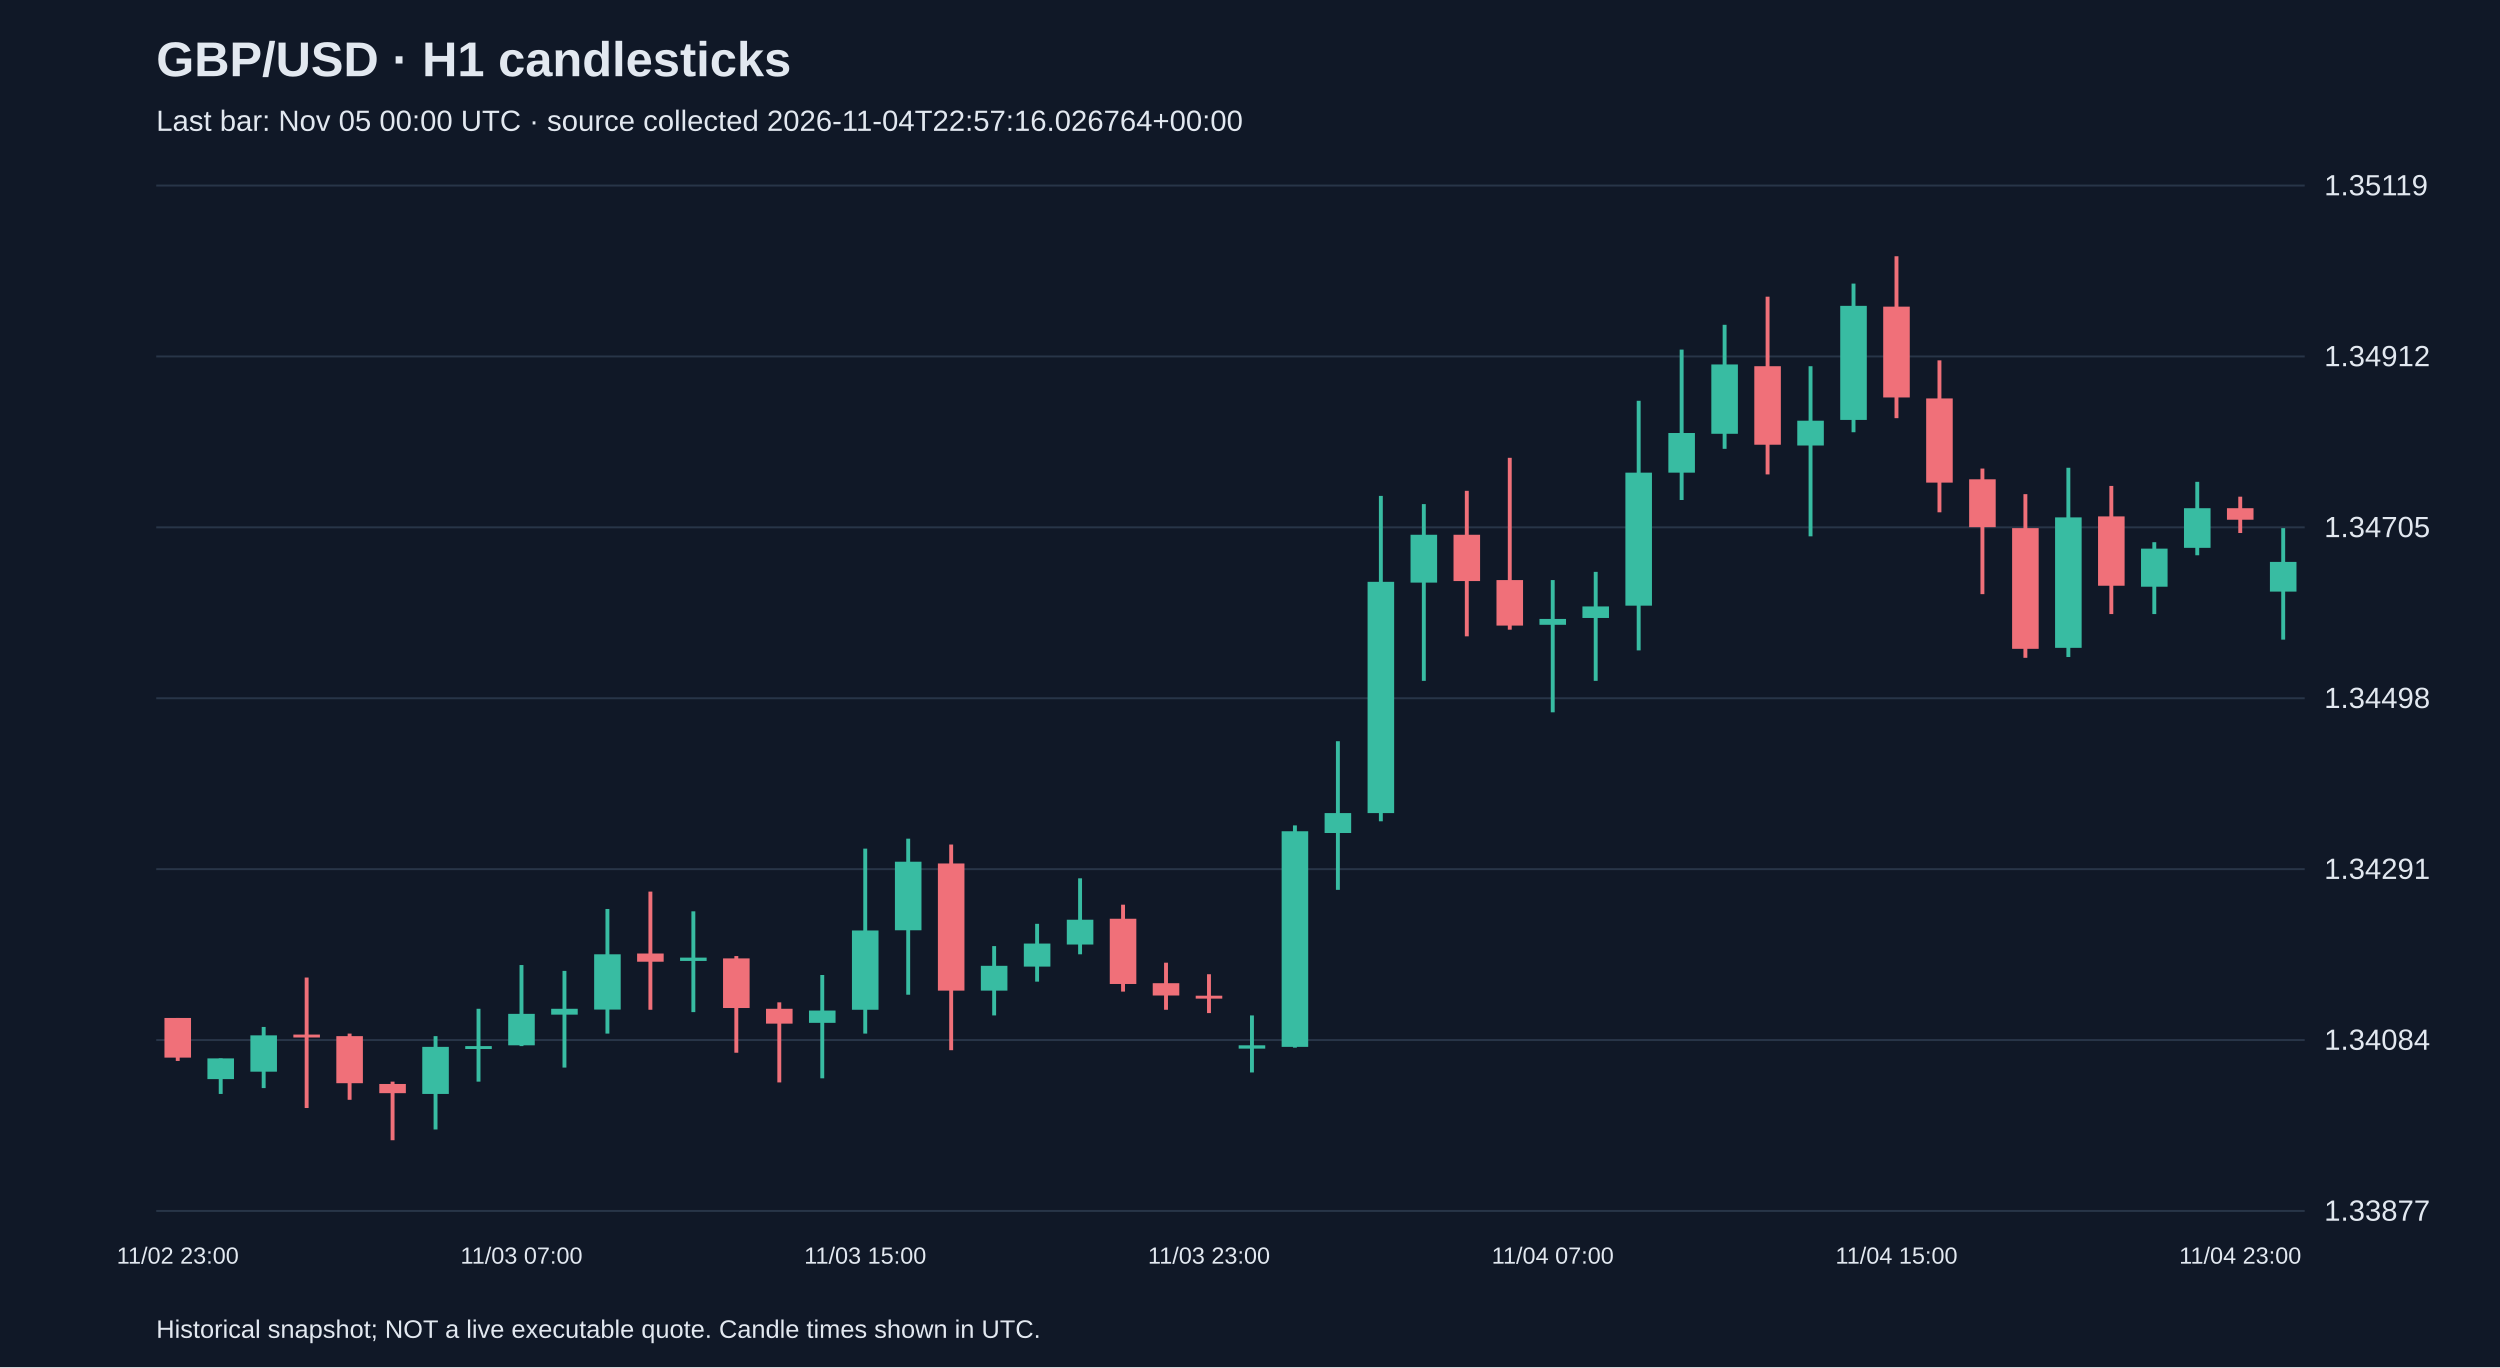
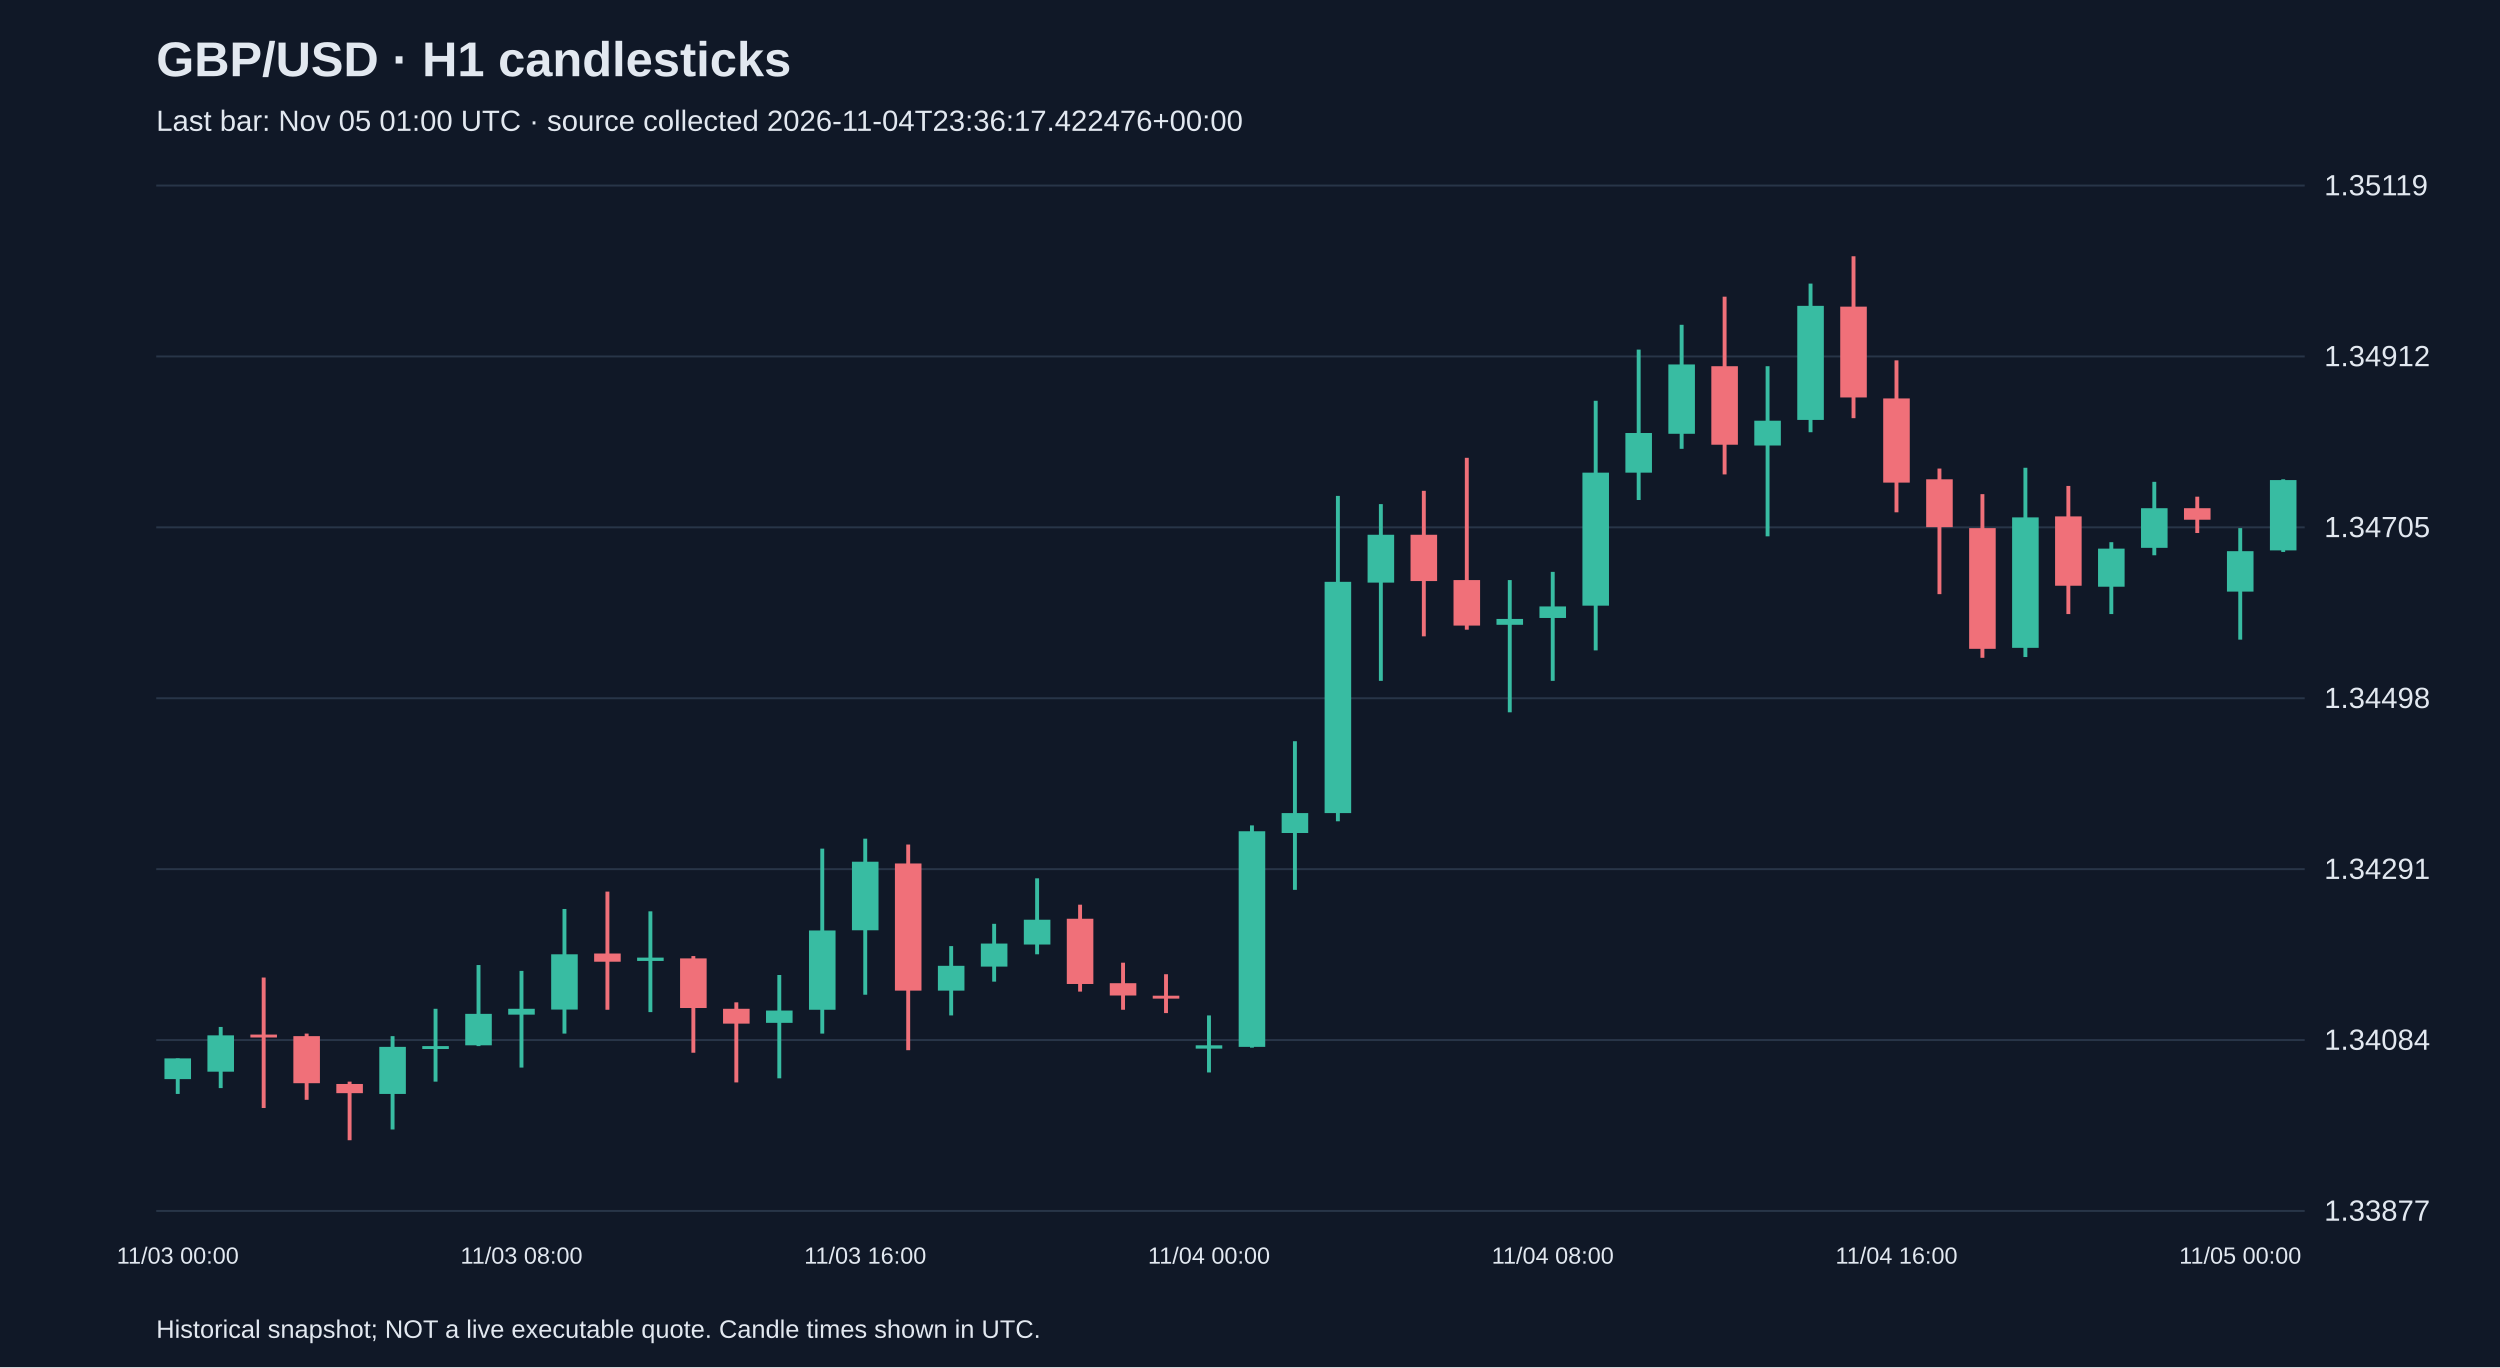
<svg xmlns="http://www.w3.org/2000/svg" viewBox="0 0 1280 700">
  <rect width="100%" height="100%" fill="#101827" />
  <style>text{font-family:Arial,sans-serif;fill:#e2e8f0}</style>
  <text x="80" y="39" font-size="25" font-weight="bold">GBP/USD · H1 candlesticks</text>
-   <text x="80" y="67" font-size="15" fill="#a6b1c5">Last bar: Nov 05 00:00 UTC · source collected 2026-11-04T22:57:16.026764+00:00</text>
+   <text x="80" y="67" font-size="15" fill="#a6b1c5">Last bar: Nov 05 01:00 UTC · source collected 2026-11-04T23:36:17.422476+00:00</text>
  <line x1="80" y1="620.0" x2="1180" y2="620.0" stroke="#283548" />
  <text x="1190" y="625.0" font-size="15">1.33877</text>
  <line x1="80" y1="532.5" x2="1180" y2="532.5" stroke="#283548" />
  <text x="1190" y="537.5" font-size="15">1.34084</text>
  <line x1="80" y1="445.0" x2="1180" y2="445.0" stroke="#283548" />
  <text x="1190" y="450.0" font-size="15">1.34291</text>
  <line x1="80" y1="357.5" x2="1180" y2="357.5" stroke="#283548" />
  <text x="1190" y="362.5" font-size="15">1.34498</text>
  <line x1="80" y1="270.0" x2="1180" y2="270.0" stroke="#283548" />
  <text x="1190" y="275.0" font-size="15">1.34705</text>
  <line x1="80" y1="182.5" x2="1180" y2="182.5" stroke="#283548" />
  <text x="1190" y="187.5" font-size="15">1.34912</text>
  <line x1="80" y1="95.0" x2="1180" y2="95.0" stroke="#283548" />
  <text x="1190" y="100.0" font-size="15">1.35119</text>
-   <line x1="91.0" y1="521.2" x2="91.0" y2="543.2" stroke="#f07079" stroke-width="2" />
-   <rect x="84.2" y="521.2" width="13.6" height="20.3" fill="#f07079" />
-   <text x="91.0" y="647" text-anchor="middle" font-size="12">11/02 23:00</text>
-   <line x1="113.0" y1="541.9" x2="113.0" y2="560.1" stroke="#38bca2" stroke-width="2" />
-   <rect x="106.2" y="541.9" width="13.6" height="10.6" fill="#38bca2" />
-   <line x1="135.0" y1="525.8" x2="135.0" y2="557.1" stroke="#38bca2" stroke-width="2" />
-   <rect x="128.2" y="530.1" width="13.6" height="18.6" fill="#38bca2" />
-   <line x1="157.0" y1="500.5" x2="157.0" y2="567.3" stroke="#f07079" stroke-width="2" />
-   <rect x="150.2" y="529.7" width="13.6" height="1.5" fill="#f07079" />
-   <line x1="179.0" y1="529.2" x2="179.0" y2="563.1" stroke="#f07079" stroke-width="2" />
-   <rect x="172.2" y="530.5" width="13.6" height="24.1" fill="#f07079" />
-   <line x1="201.0" y1="553.8" x2="201.0" y2="583.8" stroke="#f07079" stroke-width="2" />
-   <rect x="194.2" y="555.0" width="13.6" height="4.7" fill="#f07079" />
-   <line x1="223.0" y1="530.5" x2="223.0" y2="578.3" stroke="#38bca2" stroke-width="2" />
-   <rect x="216.2" y="536.0" width="13.6" height="24.1" fill="#38bca2" />
-   <line x1="245.0" y1="516.5" x2="245.0" y2="553.8" stroke="#38bca2" stroke-width="2" />
-   <rect x="238.2" y="535.6" width="13.6" height="1.5" fill="#38bca2" />
-   <line x1="267.0" y1="494.1" x2="267.0" y2="535.6" stroke="#38bca2" stroke-width="2" />
-   <rect x="260.2" y="519.1" width="13.6" height="16.1" fill="#38bca2" />
-   <text x="267.0" y="647" text-anchor="middle" font-size="12">11/03 07:00</text>
-   <line x1="289.0" y1="497.1" x2="289.0" y2="546.6" stroke="#38bca2" stroke-width="2" />
-   <rect x="282.2" y="516.5" width="13.6" height="3.0" fill="#38bca2" />
-   <line x1="311.0" y1="465.4" x2="311.0" y2="529.2" stroke="#38bca2" stroke-width="2" />
-   <rect x="304.2" y="488.6" width="13.6" height="28.3" fill="#38bca2" />
-   <line x1="333.0" y1="456.5" x2="333.0" y2="517.0" stroke="#f07079" stroke-width="2" />
-   <rect x="326.2" y="488.2" width="13.6" height="4.2" fill="#f07079" />
-   <line x1="355.0" y1="466.6" x2="355.0" y2="518.2" stroke="#38bca2" stroke-width="2" />
-   <rect x="348.2" y="490.3" width="13.6" height="1.7" fill="#38bca2" />
-   <line x1="377.0" y1="489.5" x2="377.0" y2="539.0" stroke="#f07079" stroke-width="2" />
-   <rect x="370.2" y="490.7" width="13.6" height="25.4" fill="#f07079" />
-   <line x1="399.0" y1="513.2" x2="399.0" y2="554.2" stroke="#f07079" stroke-width="2" />
-   <rect x="392.2" y="516.5" width="13.6" height="7.6" fill="#f07079" />
-   <line x1="421.0" y1="499.2" x2="421.0" y2="552.1" stroke="#38bca2" stroke-width="2" />
-   <rect x="414.2" y="517.4" width="13.6" height="6.3" fill="#38bca2" />
-   <line x1="443.0" y1="434.5" x2="443.0" y2="529.2" stroke="#38bca2" stroke-width="2" />
-   <rect x="436.2" y="476.4" width="13.6" height="40.6" fill="#38bca2" />
-   <text x="443.0" y="647" text-anchor="middle" font-size="12">11/03 15:00</text>
-   <line x1="465.0" y1="429.4" x2="465.0" y2="509.3" stroke="#38bca2" stroke-width="2" />
-   <rect x="458.2" y="441.2" width="13.6" height="35.1" fill="#38bca2" />
-   <line x1="487.0" y1="432.4" x2="487.0" y2="537.7" stroke="#f07079" stroke-width="2" />
-   <rect x="480.2" y="442.1" width="13.6" height="65.1" fill="#f07079" />
-   <line x1="509.0" y1="484.4" x2="509.0" y2="519.9" stroke="#38bca2" stroke-width="2" />
-   <rect x="502.2" y="494.5" width="13.6" height="12.7" fill="#38bca2" />
-   <line x1="531.0" y1="473.0" x2="531.0" y2="502.6" stroke="#38bca2" stroke-width="2" />
-   <rect x="524.2" y="483.1" width="13.6" height="11.8" fill="#38bca2" />
-   <line x1="553.0" y1="449.7" x2="553.0" y2="488.6" stroke="#38bca2" stroke-width="2" />
-   <rect x="546.2" y="470.9" width="13.6" height="12.7" fill="#38bca2" />
-   <line x1="575.0" y1="463.2" x2="575.0" y2="507.7" stroke="#f07079" stroke-width="2" />
-   <rect x="568.2" y="470.4" width="13.6" height="33.4" fill="#f07079" />
-   <line x1="597.0" y1="492.9" x2="597.0" y2="517.0" stroke="#f07079" stroke-width="2" />
-   <rect x="590.2" y="503.4" width="13.6" height="6.3" fill="#f07079" />
-   <line x1="619.0" y1="498.8" x2="619.0" y2="518.7" stroke="#f07079" stroke-width="2" />
-   <rect x="612.2" y="509.8" width="13.6" height="1.5" fill="#f07079" />
-   <text x="619.0" y="647" text-anchor="middle" font-size="12">11/03 23:00</text>
-   <line x1="641.0" y1="519.9" x2="641.0" y2="549.1" stroke="#38bca2" stroke-width="2" />
-   <rect x="634.2" y="535.2" width="13.6" height="1.7" fill="#38bca2" />
-   <line x1="663.0" y1="422.6" x2="663.0" y2="536.4" stroke="#38bca2" stroke-width="2" />
-   <rect x="656.2" y="425.6" width="13.6" height="110.4" fill="#38bca2" />
-   <line x1="685.0" y1="379.5" x2="685.0" y2="455.6" stroke="#38bca2" stroke-width="2" />
-   <rect x="678.2" y="416.3" width="13.6" height="10.2" fill="#38bca2" />
-   <line x1="707.0" y1="253.9" x2="707.0" y2="420.5" stroke="#38bca2" stroke-width="2" />
-   <rect x="700.2" y="297.9" width="13.6" height="118.4" fill="#38bca2" />
-   <line x1="729.0" y1="258.1" x2="729.0" y2="348.6" stroke="#38bca2" stroke-width="2" />
-   <rect x="722.2" y="273.8" width="13.6" height="24.5" fill="#38bca2" />
-   <line x1="751.0" y1="251.3" x2="751.0" y2="325.8" stroke="#f07079" stroke-width="2" />
-   <rect x="744.2" y="273.8" width="13.6" height="23.7" fill="#f07079" />
-   <line x1="773.0" y1="234.4" x2="773.0" y2="322.4" stroke="#f07079" stroke-width="2" />
-   <rect x="766.2" y="297.0" width="13.6" height="23.3" fill="#f07079" />
-   <line x1="795.0" y1="297.0" x2="795.0" y2="364.7" stroke="#38bca2" stroke-width="2" />
-   <rect x="788.2" y="316.9" width="13.6" height="3.0" fill="#38bca2" />
-   <text x="795.0" y="647" text-anchor="middle" font-size="12">11/04 07:00</text>
-   <line x1="817.0" y1="292.8" x2="817.0" y2="348.6" stroke="#38bca2" stroke-width="2" />
-   <rect x="810.2" y="310.5" width="13.6" height="5.9" fill="#38bca2" />
-   <line x1="839.0" y1="205.2" x2="839.0" y2="333.0" stroke="#38bca2" stroke-width="2" />
-   <rect x="832.2" y="242.0" width="13.6" height="68.1" fill="#38bca2" />
-   <line x1="861.0" y1="179.0" x2="861.0" y2="256.0" stroke="#38bca2" stroke-width="2" />
-   <rect x="854.2" y="221.7" width="13.6" height="20.3" fill="#38bca2" />
-   <line x1="883.0" y1="166.3" x2="883.0" y2="229.8" stroke="#38bca2" stroke-width="2" />
-   <rect x="876.2" y="186.6" width="13.6" height="35.5" fill="#38bca2" />
-   <line x1="905.0" y1="151.9" x2="905.0" y2="242.9" stroke="#f07079" stroke-width="2" />
-   <rect x="898.2" y="187.5" width="13.6" height="40.2" fill="#f07079" />
-   <line x1="927.0" y1="187.5" x2="927.0" y2="274.6" stroke="#38bca2" stroke-width="2" />
-   <rect x="920.2" y="215.4" width="13.6" height="12.7" fill="#38bca2" />
-   <line x1="949.0" y1="145.2" x2="949.0" y2="221.3" stroke="#38bca2" stroke-width="2" />
-   <rect x="942.2" y="156.6" width="13.6" height="58.4" fill="#38bca2" />
-   <line x1="971.0" y1="131.2" x2="971.0" y2="214.1" stroke="#f07079" stroke-width="2" />
-   <rect x="964.2" y="157.0" width="13.6" height="46.5" fill="#f07079" />
-   <text x="971.0" y="647" text-anchor="middle" font-size="12">11/04 15:00</text>
-   <line x1="993.0" y1="184.5" x2="993.0" y2="262.3" stroke="#f07079" stroke-width="2" />
-   <rect x="986.2" y="204.0" width="13.6" height="43.1" fill="#f07079" />
-   <line x1="1015.0" y1="239.9" x2="1015.0" y2="304.2" stroke="#f07079" stroke-width="2" />
-   <rect x="1008.2" y="245.4" width="13.6" height="24.5" fill="#f07079" />
-   <line x1="1037.0" y1="253.0" x2="1037.0" y2="336.8" stroke="#f07079" stroke-width="2" />
-   <rect x="1030.2" y="270.4" width="13.6" height="61.8" fill="#f07079" />
-   <line x1="1059.0" y1="239.5" x2="1059.0" y2="336.4" stroke="#38bca2" stroke-width="2" />
-   <rect x="1052.2" y="264.9" width="13.6" height="66.8" fill="#38bca2" />
-   <line x1="1081.0" y1="248.8" x2="1081.0" y2="314.4" stroke="#f07079" stroke-width="2" />
-   <rect x="1074.2" y="264.4" width="13.6" height="35.5" fill="#f07079" />
-   <line x1="1103.0" y1="277.6" x2="1103.0" y2="314.4" stroke="#38bca2" stroke-width="2" />
-   <rect x="1096.2" y="280.9" width="13.6" height="19.5" fill="#38bca2" />
-   <line x1="1125.0" y1="246.7" x2="1125.0" y2="284.3" stroke="#38bca2" stroke-width="2" />
-   <rect x="1118.2" y="260.2" width="13.6" height="20.3" fill="#38bca2" />
-   <line x1="1147.0" y1="254.3" x2="1147.0" y2="272.9" stroke="#f07079" stroke-width="2" />
-   <rect x="1140.2" y="260.2" width="13.6" height="5.9" fill="#f07079" />
-   <text x="1147.0" y="647" text-anchor="middle" font-size="12">11/04 23:00</text>
-   <line x1="1169.0" y1="270.4" x2="1169.0" y2="327.5" stroke="#38bca2" stroke-width="2" />
-   <rect x="1162.2" y="287.7" width="13.6" height="15.2" fill="#38bca2" />
+   <line x1="91.0" y1="541.9" x2="91.0" y2="560.1" stroke="#38bca2" stroke-width="2" />
+   <rect x="84.2" y="541.9" width="13.6" height="10.6" fill="#38bca2" />
+   <text x="91.0" y="647" text-anchor="middle" font-size="12">11/03 00:00</text>
+   <line x1="113.0" y1="525.8" x2="113.0" y2="557.1" stroke="#38bca2" stroke-width="2" />
+   <rect x="106.2" y="530.1" width="13.6" height="18.6" fill="#38bca2" />
+   <line x1="135.0" y1="500.5" x2="135.0" y2="567.3" stroke="#f07079" stroke-width="2" />
+   <rect x="128.2" y="529.7" width="13.6" height="1.5" fill="#f07079" />
+   <line x1="157.0" y1="529.2" x2="157.0" y2="563.1" stroke="#f07079" stroke-width="2" />
+   <rect x="150.2" y="530.5" width="13.6" height="24.1" fill="#f07079" />
+   <line x1="179.0" y1="553.8" x2="179.0" y2="583.8" stroke="#f07079" stroke-width="2" />
+   <rect x="172.2" y="555.0" width="13.6" height="4.7" fill="#f07079" />
+   <line x1="201.0" y1="530.5" x2="201.0" y2="578.3" stroke="#38bca2" stroke-width="2" />
+   <rect x="194.2" y="536.0" width="13.6" height="24.1" fill="#38bca2" />
+   <line x1="223.0" y1="516.5" x2="223.0" y2="553.8" stroke="#38bca2" stroke-width="2" />
+   <rect x="216.2" y="535.6" width="13.6" height="1.5" fill="#38bca2" />
+   <line x1="245.0" y1="494.1" x2="245.0" y2="535.6" stroke="#38bca2" stroke-width="2" />
+   <rect x="238.2" y="519.1" width="13.6" height="16.1" fill="#38bca2" />
+   <line x1="267.0" y1="497.1" x2="267.0" y2="546.6" stroke="#38bca2" stroke-width="2" />
+   <rect x="260.2" y="516.5" width="13.6" height="3.0" fill="#38bca2" />
+   <text x="267.0" y="647" text-anchor="middle" font-size="12">11/03 08:00</text>
+   <line x1="289.0" y1="465.4" x2="289.0" y2="529.2" stroke="#38bca2" stroke-width="2" />
+   <rect x="282.2" y="488.6" width="13.6" height="28.3" fill="#38bca2" />
+   <line x1="311.0" y1="456.5" x2="311.0" y2="517.0" stroke="#f07079" stroke-width="2" />
+   <rect x="304.2" y="488.2" width="13.6" height="4.2" fill="#f07079" />
+   <line x1="333.0" y1="466.6" x2="333.0" y2="518.2" stroke="#38bca2" stroke-width="2" />
+   <rect x="326.2" y="490.3" width="13.6" height="1.7" fill="#38bca2" />
+   <line x1="355.0" y1="489.5" x2="355.0" y2="539.0" stroke="#f07079" stroke-width="2" />
+   <rect x="348.2" y="490.7" width="13.6" height="25.4" fill="#f07079" />
+   <line x1="377.0" y1="513.2" x2="377.0" y2="554.2" stroke="#f07079" stroke-width="2" />
+   <rect x="370.2" y="516.5" width="13.6" height="7.6" fill="#f07079" />
+   <line x1="399.0" y1="499.2" x2="399.0" y2="552.1" stroke="#38bca2" stroke-width="2" />
+   <rect x="392.2" y="517.4" width="13.6" height="6.3" fill="#38bca2" />
+   <line x1="421.0" y1="434.5" x2="421.0" y2="529.2" stroke="#38bca2" stroke-width="2" />
+   <rect x="414.2" y="476.4" width="13.6" height="40.6" fill="#38bca2" />
+   <line x1="443.0" y1="429.4" x2="443.0" y2="509.3" stroke="#38bca2" stroke-width="2" />
+   <rect x="436.2" y="441.2" width="13.6" height="35.1" fill="#38bca2" />
+   <text x="443.0" y="647" text-anchor="middle" font-size="12">11/03 16:00</text>
+   <line x1="465.0" y1="432.4" x2="465.0" y2="537.7" stroke="#f07079" stroke-width="2" />
+   <rect x="458.2" y="442.1" width="13.6" height="65.1" fill="#f07079" />
+   <line x1="487.0" y1="484.4" x2="487.0" y2="519.9" stroke="#38bca2" stroke-width="2" />
+   <rect x="480.2" y="494.5" width="13.6" height="12.7" fill="#38bca2" />
+   <line x1="509.0" y1="473.0" x2="509.0" y2="502.6" stroke="#38bca2" stroke-width="2" />
+   <rect x="502.2" y="483.1" width="13.6" height="11.8" fill="#38bca2" />
+   <line x1="531.0" y1="449.7" x2="531.0" y2="488.6" stroke="#38bca2" stroke-width="2" />
+   <rect x="524.2" y="470.9" width="13.6" height="12.7" fill="#38bca2" />
+   <line x1="553.0" y1="463.2" x2="553.0" y2="507.7" stroke="#f07079" stroke-width="2" />
+   <rect x="546.2" y="470.4" width="13.6" height="33.4" fill="#f07079" />
+   <line x1="575.0" y1="492.9" x2="575.0" y2="517.0" stroke="#f07079" stroke-width="2" />
+   <rect x="568.2" y="503.4" width="13.6" height="6.3" fill="#f07079" />
+   <line x1="597.0" y1="498.8" x2="597.0" y2="518.7" stroke="#f07079" stroke-width="2" />
+   <rect x="590.2" y="509.8" width="13.6" height="1.5" fill="#f07079" />
+   <line x1="619.0" y1="519.9" x2="619.0" y2="549.1" stroke="#38bca2" stroke-width="2" />
+   <rect x="612.2" y="535.2" width="13.6" height="1.7" fill="#38bca2" />
+   <text x="619.0" y="647" text-anchor="middle" font-size="12">11/04 00:00</text>
+   <line x1="641.0" y1="422.6" x2="641.0" y2="536.4" stroke="#38bca2" stroke-width="2" />
+   <rect x="634.2" y="425.6" width="13.6" height="110.4" fill="#38bca2" />
+   <line x1="663.0" y1="379.5" x2="663.0" y2="455.6" stroke="#38bca2" stroke-width="2" />
+   <rect x="656.2" y="416.3" width="13.6" height="10.2" fill="#38bca2" />
+   <line x1="685.0" y1="253.9" x2="685.0" y2="420.5" stroke="#38bca2" stroke-width="2" />
+   <rect x="678.2" y="297.9" width="13.6" height="118.4" fill="#38bca2" />
+   <line x1="707.0" y1="258.1" x2="707.0" y2="348.6" stroke="#38bca2" stroke-width="2" />
+   <rect x="700.2" y="273.8" width="13.6" height="24.5" fill="#38bca2" />
+   <line x1="729.0" y1="251.3" x2="729.0" y2="325.8" stroke="#f07079" stroke-width="2" />
+   <rect x="722.2" y="273.8" width="13.6" height="23.7" fill="#f07079" />
+   <line x1="751.0" y1="234.4" x2="751.0" y2="322.4" stroke="#f07079" stroke-width="2" />
+   <rect x="744.2" y="297.0" width="13.6" height="23.3" fill="#f07079" />
+   <line x1="773.0" y1="297.0" x2="773.0" y2="364.7" stroke="#38bca2" stroke-width="2" />
+   <rect x="766.2" y="316.9" width="13.6" height="3.0" fill="#38bca2" />
+   <line x1="795.0" y1="292.8" x2="795.0" y2="348.6" stroke="#38bca2" stroke-width="2" />
+   <rect x="788.2" y="310.5" width="13.6" height="5.9" fill="#38bca2" />
+   <text x="795.0" y="647" text-anchor="middle" font-size="12">11/04 08:00</text>
+   <line x1="817.0" y1="205.2" x2="817.0" y2="333.0" stroke="#38bca2" stroke-width="2" />
+   <rect x="810.2" y="242.0" width="13.6" height="68.1" fill="#38bca2" />
+   <line x1="839.0" y1="179.0" x2="839.0" y2="256.0" stroke="#38bca2" stroke-width="2" />
+   <rect x="832.2" y="221.7" width="13.6" height="20.3" fill="#38bca2" />
+   <line x1="861.0" y1="166.3" x2="861.0" y2="229.8" stroke="#38bca2" stroke-width="2" />
+   <rect x="854.2" y="186.6" width="13.6" height="35.5" fill="#38bca2" />
+   <line x1="883.0" y1="151.9" x2="883.0" y2="242.9" stroke="#f07079" stroke-width="2" />
+   <rect x="876.2" y="187.5" width="13.6" height="40.2" fill="#f07079" />
+   <line x1="905.0" y1="187.5" x2="905.0" y2="274.6" stroke="#38bca2" stroke-width="2" />
+   <rect x="898.2" y="215.4" width="13.6" height="12.7" fill="#38bca2" />
+   <line x1="927.0" y1="145.2" x2="927.0" y2="221.3" stroke="#38bca2" stroke-width="2" />
+   <rect x="920.2" y="156.6" width="13.6" height="58.4" fill="#38bca2" />
+   <line x1="949.0" y1="131.2" x2="949.0" y2="214.1" stroke="#f07079" stroke-width="2" />
+   <rect x="942.2" y="157.0" width="13.6" height="46.5" fill="#f07079" />
+   <line x1="971.0" y1="184.5" x2="971.0" y2="262.3" stroke="#f07079" stroke-width="2" />
+   <rect x="964.2" y="204.0" width="13.6" height="43.1" fill="#f07079" />
+   <text x="971.0" y="647" text-anchor="middle" font-size="12">11/04 16:00</text>
+   <line x1="993.0" y1="239.9" x2="993.0" y2="304.2" stroke="#f07079" stroke-width="2" />
+   <rect x="986.2" y="245.4" width="13.6" height="24.5" fill="#f07079" />
+   <line x1="1015.0" y1="253.0" x2="1015.0" y2="336.8" stroke="#f07079" stroke-width="2" />
+   <rect x="1008.2" y="270.4" width="13.6" height="61.8" fill="#f07079" />
+   <line x1="1037.0" y1="239.5" x2="1037.0" y2="336.4" stroke="#38bca2" stroke-width="2" />
+   <rect x="1030.2" y="264.9" width="13.6" height="66.8" fill="#38bca2" />
+   <line x1="1059.0" y1="248.8" x2="1059.0" y2="314.4" stroke="#f07079" stroke-width="2" />
+   <rect x="1052.2" y="264.4" width="13.6" height="35.5" fill="#f07079" />
+   <line x1="1081.0" y1="277.6" x2="1081.0" y2="314.4" stroke="#38bca2" stroke-width="2" />
+   <rect x="1074.2" y="280.9" width="13.6" height="19.5" fill="#38bca2" />
+   <line x1="1103.0" y1="246.7" x2="1103.0" y2="284.3" stroke="#38bca2" stroke-width="2" />
+   <rect x="1096.2" y="260.2" width="13.6" height="20.3" fill="#38bca2" />
+   <line x1="1125.0" y1="254.3" x2="1125.0" y2="272.9" stroke="#f07079" stroke-width="2" />
+   <rect x="1118.2" y="260.2" width="13.6" height="5.9" fill="#f07079" />
+   <line x1="1147.0" y1="270.4" x2="1147.0" y2="327.5" stroke="#38bca2" stroke-width="2" />
+   <rect x="1140.2" y="282.2" width="13.6" height="20.7" fill="#38bca2" />
+   <text x="1147.0" y="647" text-anchor="middle" font-size="12">11/05 00:00</text>
+   <line x1="1169.0" y1="245.4" x2="1169.0" y2="282.6" stroke="#38bca2" stroke-width="2" />
+   <rect x="1162.2" y="245.8" width="13.6" height="36.0" fill="#38bca2" />
  <text x="80" y="685" font-size="13">Historical snapshot; NOT a live executable quote. Candle times shown in UTC.</text>
</svg>
